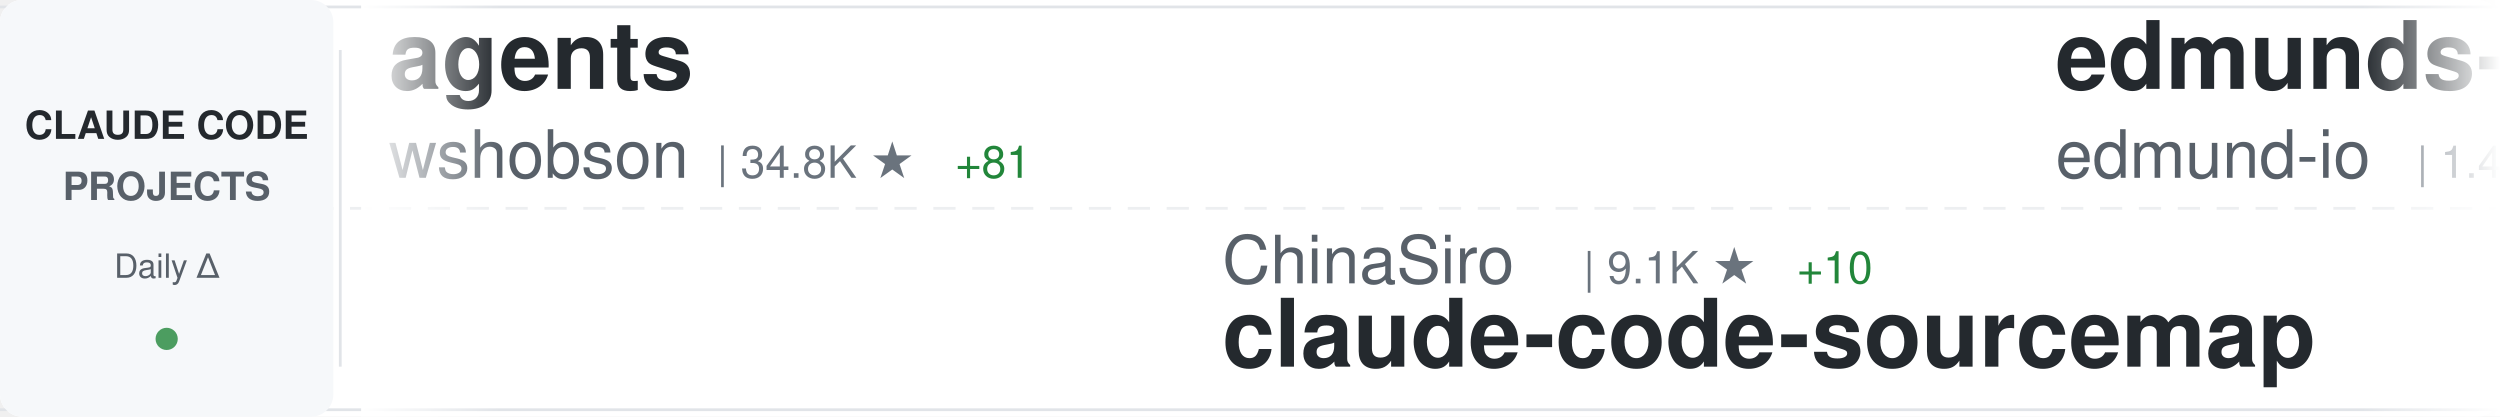
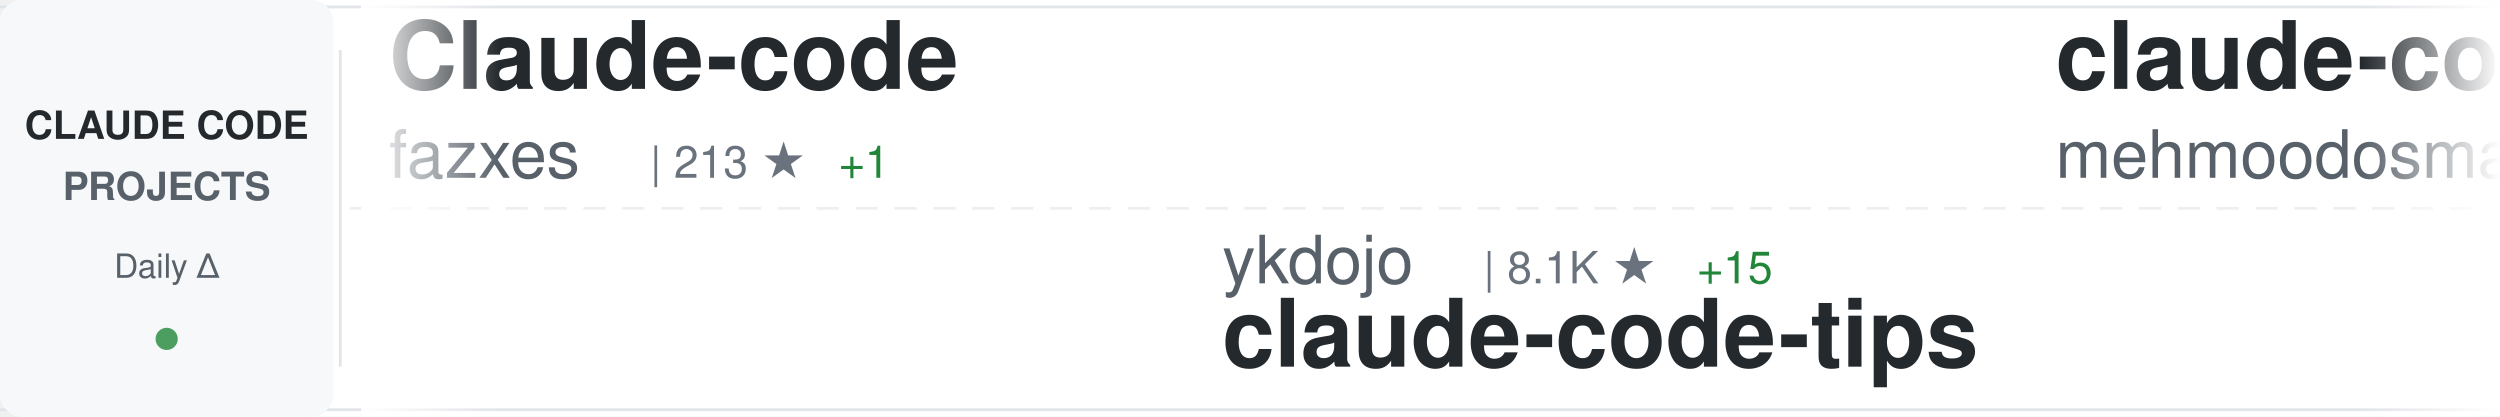
<svg xmlns="http://www.w3.org/2000/svg" width="900" height="150">
  <defs>
    <linearGradient id="awesomeLeftFade" x1="0%" y1="0%" x2="100%" y2="0%">
      <stop offset="0%" style="stop-color:#ffffff;stop-opacity:1" />
      <stop offset="100%" style="stop-color:#ffffff;stop-opacity:0" />
    </linearGradient>
    <linearGradient id="awesomeRightFade" x1="0%" y1="0%" x2="100%" y2="0%">
      <stop offset="0%" style="stop-color:#ffffff;stop-opacity:0" />
      <stop offset="100%" style="stop-color:#ffffff;stop-opacity:1" />
    </linearGradient>
  </defs>
  <rect width="900" height="150" fill="#ffffff" rx="8" />
  <rect x="0" y="2" width="900" height="1" fill="#e1e4e8" />
  <rect x="0" y="147" width="900" height="1" fill="#e1e4e8" />
  <line x1="0" y1="75" x2="900" y2="75" stroke="#e1e4e8" stroke-width="1" stroke-dasharray="8 6" opacity="0.6" />
  <rect x="0" y="0" width="120" height="150" fill="#f6f8fa" rx="8" />
  <text x="60" y="50" font-family="-apple-system, BlinkMacSystemFont, 'Segoe UI', Helvetica, Arial, sans-serif" font-size="14" font-weight="600" fill="#24292e" text-anchor="middle">CLAUDE CODE</text>
  <text x="60" y="72" font-family="-apple-system, BlinkMacSystemFont, 'Segoe UI', Helvetica, Arial, sans-serif" font-size="14" font-weight="600" fill="#586069" text-anchor="middle">PROJECTS</text>
  <text x="60" y="100" font-family="-apple-system, BlinkMacSystemFont, 'Segoe UI', Helvetica, Arial, sans-serif" font-size="12" font-weight="500" fill="#586069" text-anchor="middle">Daily Δ</text>
  <circle cx="60" cy="122" r="4" fill="#22863a" opacity="0.8" />
  <rect x="122" y="18" width="1" height="114" fill="#e1e4e8" />
  <clipPath id="awesomeTickerClip">
    <rect x="130" y="0" width="770" height="150" />
  </clipPath>
  <g clip-path="url(#awesomeTickerClip)">
    <g id="awesomeTickerItems">
      <animateTransform attributeName="transform" attributeType="XML" type="translate" from="0 0" to="-3000 0" dur="54s" repeatCount="indefinite" />
      <g transform="translate(0, 0)">
-         <text x="140" y="32" font-family="-apple-system, BlinkMacSystemFont, 'Segoe UI', Helvetica, Arial, sans-serif" font-size="34" font-weight="600" fill="#24292e">agents</text>
-         <text x="140" y="64" font-family="-apple-system, BlinkMacSystemFont, 'Segoe UI', Helvetica, Arial, sans-serif" font-size="24" font-weight="400" fill="#586069">wshobson</text>
-         <text x="258" y="64" font-family="-apple-system, BlinkMacSystemFont, 'Segoe UI', Helvetica, Arial, sans-serif" font-size="16" font-weight="500" fill="#6a737d">| 34.8K ★</text>
-         <text x="344" y="64" font-family="-apple-system, BlinkMacSystemFont, 'Segoe UI', Helvetica, Arial, sans-serif" font-size="16" font-weight="500" fill="#22863a"> +81</text>
+         <text x="140" y="32" font-family="-apple-system, BlinkMacSystemFont, 'Segoe UI', Helvetica, Arial, sans-serif" font-size="34" font-weight="600" fill="#24292e">Claude-code</text>
+         <text x="140" y="64" font-family="-apple-system, BlinkMacSystemFont, 'Segoe UI', Helvetica, Arial, sans-serif" font-size="24" font-weight="400" fill="#586069">fazxes</text>
+         <text x="234" y="64" font-family="-apple-system, BlinkMacSystemFont, 'Segoe UI', Helvetica, Arial, sans-serif" font-size="16" font-weight="500" fill="#6a737d">| 213 ★</text>
+         <text x="302" y="64" font-family="-apple-system, BlinkMacSystemFont, 'Segoe UI', Helvetica, Arial, sans-serif" font-size="16" font-weight="500" fill="#22863a"> +1</text>
      </g>
      <g transform="translate(300, 0)">
-         <text x="140" y="102" font-family="-apple-system, BlinkMacSystemFont, 'Segoe UI', Helvetica, Arial, sans-serif" font-size="24" font-weight="400" fill="#586069">ChinaSiro</text>
-         <text x="270" y="102" font-family="-apple-system, BlinkMacSystemFont, 'Segoe UI', Helvetica, Arial, sans-serif" font-size="16" font-weight="500" fill="#6a737d">| 9.1K ★</text>
-         <text x="347" y="102" font-family="-apple-system, BlinkMacSystemFont, 'Segoe UI', Helvetica, Arial, sans-serif" font-size="16" font-weight="500" fill="#22863a"> +10</text>
-         <text x="140" y="132" font-family="-apple-system, BlinkMacSystemFont, 'Segoe UI', Helvetica, Arial, sans-serif" font-size="34" font-weight="600" fill="#24292e">claude-code-sourcemap</text>
+         <text x="140" y="102" font-family="-apple-system, BlinkMacSystemFont, 'Segoe UI', Helvetica, Arial, sans-serif" font-size="24" font-weight="400" fill="#586069">ykdojo</text>
+         <text x="234" y="102" font-family="-apple-system, BlinkMacSystemFont, 'Segoe UI', Helvetica, Arial, sans-serif" font-size="16" font-weight="500" fill="#6a737d">| 8.1K ★</text>
+         <text x="311" y="102" font-family="-apple-system, BlinkMacSystemFont, 'Segoe UI', Helvetica, Arial, sans-serif" font-size="16" font-weight="500" fill="#22863a"> +15</text>
+         <text x="140" y="132" font-family="-apple-system, BlinkMacSystemFont, 'Segoe UI', Helvetica, Arial, sans-serif" font-size="34" font-weight="600" fill="#24292e">claude-code-tips</text>
      </g>
      <g transform="translate(600, 0)">
-         <text x="140" y="32" font-family="-apple-system, BlinkMacSystemFont, 'Segoe UI', Helvetica, Arial, sans-serif" font-size="34" font-weight="600" fill="#24292e">edmunds-claude-code</text>
-         <text x="140" y="64" font-family="-apple-system, BlinkMacSystemFont, 'Segoe UI', Helvetica, Arial, sans-serif" font-size="24" font-weight="400" fill="#586069">edmund-io</text>
-         <text x="270" y="64" font-family="-apple-system, BlinkMacSystemFont, 'Segoe UI', Helvetica, Arial, sans-serif" font-size="16" font-weight="500" fill="#6a737d">| 1.4K ★</text>
+         <text x="140" y="32" font-family="-apple-system, BlinkMacSystemFont, 'Segoe UI', Helvetica, Arial, sans-serif" font-size="34" font-weight="600" fill="#24292e">claude-code</text>
+         <text x="140" y="64" font-family="-apple-system, BlinkMacSystemFont, 'Segoe UI', Helvetica, Arial, sans-serif" font-size="24" font-weight="400" fill="#586069">mehmoodosman</text>
+         <text x="306" y="64" font-family="-apple-system, BlinkMacSystemFont, 'Segoe UI', Helvetica, Arial, sans-serif" font-size="16" font-weight="500" fill="#6a737d">| 168 ★</text>
      </g>
      <g transform="translate(900, 0)">
-         <text x="140" y="102" font-family="-apple-system, BlinkMacSystemFont, 'Segoe UI', Helvetica, Arial, sans-serif" font-size="24" font-weight="400" fill="#586069">claude-code-best</text>
-         <text x="354" y="102" font-family="-apple-system, BlinkMacSystemFont, 'Segoe UI', Helvetica, Arial, sans-serif" font-size="16" font-weight="500" fill="#6a737d">| 17.6K ★</text>
-         <text x="440" y="102" font-family="-apple-system, BlinkMacSystemFont, 'Segoe UI', Helvetica, Arial, sans-serif" font-size="16" font-weight="500" fill="#22863a"> +67</text>
-         <text x="140" y="132" font-family="-apple-system, BlinkMacSystemFont, 'Segoe UI', Helvetica, Arial, sans-serif" font-size="34" font-weight="600" fill="#24292e">claude-code</text>
+         <text x="140" y="102" font-family="-apple-system, BlinkMacSystemFont, 'Segoe UI', Helvetica, Arial, sans-serif" font-size="24" font-weight="400" fill="#586069">RichardAtCT</text>
+         <text x="294" y="102" font-family="-apple-system, BlinkMacSystemFont, 'Segoe UI', Helvetica, Arial, sans-serif" font-size="16" font-weight="500" fill="#6a737d">| 2.5K ★</text>
+         <text x="371" y="102" font-family="-apple-system, BlinkMacSystemFont, 'Segoe UI', Helvetica, Arial, sans-serif" font-size="16" font-weight="500" fill="#22863a"> +7</text>
+         <text x="140" y="132" font-family="-apple-system, BlinkMacSystemFont, 'Segoe UI', Helvetica, Arial, sans-serif" font-size="34" font-weight="600" fill="#24292e">claude-code-telegram</text>
      </g>
      <g transform="translate(1200, 0)">
-         <text x="140" y="32" font-family="-apple-system, BlinkMacSystemFont, 'Segoe UI', Helvetica, Arial, sans-serif" font-size="34" font-weight="600" fill="#24292e">Open-ClaudeCode</text>
-         <text x="140" y="64" font-family="-apple-system, BlinkMacSystemFont, 'Segoe UI', Helvetica, Arial, sans-serif" font-size="24" font-weight="400" fill="#586069">LING71671</text>
-         <text x="270" y="64" font-family="-apple-system, BlinkMacSystemFont, 'Segoe UI', Helvetica, Arial, sans-serif" font-size="16" font-weight="500" fill="#6a737d">| 807 ★</text>
-         <text x="338" y="64" font-family="-apple-system, BlinkMacSystemFont, 'Segoe UI', Helvetica, Arial, sans-serif" font-size="16" font-weight="500" fill="#22863a"> +2</text>
+         <text x="140" y="32" font-family="-apple-system, BlinkMacSystemFont, 'Segoe UI', Helvetica, Arial, sans-serif" font-size="34" font-weight="600" fill="#24292e">claude_code_src</text>
+         <text x="140" y="64" font-family="-apple-system, BlinkMacSystemFont, 'Segoe UI', Helvetica, Arial, sans-serif" font-size="24" font-weight="400" fill="#586069">ponponon</text>
+         <text x="258" y="64" font-family="-apple-system, BlinkMacSystemFont, 'Segoe UI', Helvetica, Arial, sans-serif" font-size="16" font-weight="500" fill="#6a737d">| 2.2K ★</text>
+         <text x="335" y="64" font-family="-apple-system, BlinkMacSystemFont, 'Segoe UI', Helvetica, Arial, sans-serif" font-size="16" font-weight="500" fill="#22863a"> +2</text>
      </g>
      <g transform="translate(1500, 0)">
-         <text x="140" y="102" font-family="-apple-system, BlinkMacSystemFont, 'Segoe UI', Helvetica, Arial, sans-serif" font-size="24" font-weight="400" fill="#586069">RishabhK103</text>
-         <text x="294" y="102" font-family="-apple-system, BlinkMacSystemFont, 'Segoe UI', Helvetica, Arial, sans-serif" font-size="16" font-weight="500" fill="#6a737d">| 74 ★</text>
-         <text x="353" y="102" font-family="-apple-system, BlinkMacSystemFont, 'Segoe UI', Helvetica, Arial, sans-serif" font-size="16" font-weight="500" fill="#22863a"> +1</text>
-         <text x="140" y="132" font-family="-apple-system, BlinkMacSystemFont, 'Segoe UI', Helvetica, Arial, sans-serif" font-size="34" font-weight="600" fill="#24292e">claude-code</text>
+         <text x="140" y="102" font-family="-apple-system, BlinkMacSystemFont, 'Segoe UI', Helvetica, Arial, sans-serif" font-size="24" font-weight="400" fill="#586069">feiskyer</text>
+         <text x="258" y="102" font-family="-apple-system, BlinkMacSystemFont, 'Segoe UI', Helvetica, Arial, sans-serif" font-size="16" font-weight="500" fill="#6a737d">| 1.5K ★</text>
+         <text x="335" y="102" font-family="-apple-system, BlinkMacSystemFont, 'Segoe UI', Helvetica, Arial, sans-serif" font-size="16" font-weight="500" fill="#22863a"> +4</text>
+         <text x="140" y="132" font-family="-apple-system, BlinkMacSystemFont, 'Segoe UI', Helvetica, Arial, sans-serif" font-size="34" font-weight="600" fill="#24292e">claude-code-settings</text>
      </g>
      <g transform="translate(1800, 0)">
-         <text x="140" y="32" font-family="-apple-system, BlinkMacSystemFont, 'Segoe UI', Helvetica, Arial, sans-serif" font-size="34" font-weight="600" fill="#24292e">Claude-Code</text>
-         <text x="140" y="64" font-family="-apple-system, BlinkMacSystemFont, 'Segoe UI', Helvetica, Arial, sans-serif" font-size="24" font-weight="400" fill="#586069">pengchengneo</text>
-         <text x="306" y="64" font-family="-apple-system, BlinkMacSystemFont, 'Segoe UI', Helvetica, Arial, sans-serif" font-size="16" font-weight="500" fill="#6a737d">| 1.3K ★</text>
-         <text x="383" y="64" font-family="-apple-system, BlinkMacSystemFont, 'Segoe UI', Helvetica, Arial, sans-serif" font-size="16" font-weight="500" fill="#22863a"> +4</text>
+         <text x="140" y="32" font-family="-apple-system, BlinkMacSystemFont, 'Segoe UI', Helvetica, Arial, sans-serif" font-size="34" font-weight="600" fill="#24292e">claude-code-security-rev...</text>
+         <text x="140" y="64" font-family="-apple-system, BlinkMacSystemFont, 'Segoe UI', Helvetica, Arial, sans-serif" font-size="24" font-weight="400" fill="#586069">anthropics</text>
+         <text x="282" y="64" font-family="-apple-system, BlinkMacSystemFont, 'Segoe UI', Helvetica, Arial, sans-serif" font-size="16" font-weight="500" fill="#6a737d">| 4.5K ★</text>
+         <text x="359" y="64" font-family="-apple-system, BlinkMacSystemFont, 'Segoe UI', Helvetica, Arial, sans-serif" font-size="16" font-weight="500" fill="#22863a"> +18</text>
      </g>
      <g transform="translate(2100, 0)">
-         <text x="140" y="102" font-family="-apple-system, BlinkMacSystemFont, 'Segoe UI', Helvetica, Arial, sans-serif" font-size="24" font-weight="400" fill="#586069">Piebald-AI</text>
-         <text x="282" y="102" font-family="-apple-system, BlinkMacSystemFont, 'Segoe UI', Helvetica, Arial, sans-serif" font-size="16" font-weight="500" fill="#6a737d">| 9.9K ★</text>
-         <text x="359" y="102" font-family="-apple-system, BlinkMacSystemFont, 'Segoe UI', Helvetica, Arial, sans-serif" font-size="16" font-weight="500" fill="#22863a"> +43</text>
-         <text x="140" y="132" font-family="-apple-system, BlinkMacSystemFont, 'Segoe UI', Helvetica, Arial, sans-serif" font-size="34" font-weight="600" fill="#24292e">claude-code-system-promp...</text>
+         <text x="140" y="102" font-family="-apple-system, BlinkMacSystemFont, 'Segoe UI', Helvetica, Arial, sans-serif" font-size="24" font-weight="400" fill="#586069">oboard</text>
+         <text x="234" y="102" font-family="-apple-system, BlinkMacSystemFont, 'Segoe UI', Helvetica, Arial, sans-serif" font-size="16" font-weight="500" fill="#6a737d">| 3.1K ★</text>
+         <text x="311" y="102" font-family="-apple-system, BlinkMacSystemFont, 'Segoe UI', Helvetica, Arial, sans-serif" font-size="16" font-weight="500" fill="#22863a"> +2</text>
+         <text x="140" y="132" font-family="-apple-system, BlinkMacSystemFont, 'Segoe UI', Helvetica, Arial, sans-serif" font-size="34" font-weight="600" fill="#24292e">claude-code-rev</text>
      </g>
      <g transform="translate(2400, 0)">
-         <text x="140" y="32" font-family="-apple-system, BlinkMacSystemFont, 'Segoe UI', Helvetica, Arial, sans-serif" font-size="34" font-weight="600" fill="#24292e">claude-code-action</text>
-         <text x="140" y="64" font-family="-apple-system, BlinkMacSystemFont, 'Segoe UI', Helvetica, Arial, sans-serif" font-size="24" font-weight="400" fill="#586069">anthropics</text>
-         <text x="282" y="64" font-family="-apple-system, BlinkMacSystemFont, 'Segoe UI', Helvetica, Arial, sans-serif" font-size="16" font-weight="500" fill="#6a737d">| 7.4K ★</text>
-         <text x="359" y="64" font-family="-apple-system, BlinkMacSystemFont, 'Segoe UI', Helvetica, Arial, sans-serif" font-size="16" font-weight="500" fill="#22863a"> +16</text>
+         <text x="140" y="32" font-family="-apple-system, BlinkMacSystemFont, 'Segoe UI', Helvetica, Arial, sans-serif" font-size="34" font-weight="600" fill="#24292e">my-claude-code-setup</text>
+         <text x="140" y="64" font-family="-apple-system, BlinkMacSystemFont, 'Segoe UI', Helvetica, Arial, sans-serif" font-size="24" font-weight="400" fill="#586069">centminmod</text>
+         <text x="282" y="64" font-family="-apple-system, BlinkMacSystemFont, 'Segoe UI', Helvetica, Arial, sans-serif" font-size="16" font-weight="500" fill="#6a737d">| 2.3K ★</text>
+         <text x="359" y="64" font-family="-apple-system, BlinkMacSystemFont, 'Segoe UI', Helvetica, Arial, sans-serif" font-size="16" font-weight="500" fill="#22863a"> +2</text>
      </g>
      <g transform="translate(2700, 0)">
-         <text x="140" y="102" font-family="-apple-system, BlinkMacSystemFont, 'Segoe UI', Helvetica, Arial, sans-serif" font-size="24" font-weight="400" fill="#586069">nicedreamzapp</text>
-         <text x="318" y="102" font-family="-apple-system, BlinkMacSystemFont, 'Segoe UI', Helvetica, Arial, sans-serif" font-size="16" font-weight="500" fill="#6a737d">| 2.5K ★</text>
-         <text x="395" y="102" font-family="-apple-system, BlinkMacSystemFont, 'Segoe UI', Helvetica, Arial, sans-serif" font-size="16" font-weight="500" fill="#22863a"> +11</text>
-         <text x="140" y="132" font-family="-apple-system, BlinkMacSystemFont, 'Segoe UI', Helvetica, Arial, sans-serif" font-size="34" font-weight="600" fill="#24292e">claude-code-local</text>
+         <text x="140" y="102" font-family="-apple-system, BlinkMacSystemFont, 'Segoe UI', Helvetica, Arial, sans-serif" font-size="24" font-weight="400" fill="#586069">lorryjovens-hub</text>
+         <text x="342" y="102" font-family="-apple-system, BlinkMacSystemFont, 'Segoe UI', Helvetica, Arial, sans-serif" font-size="16" font-weight="500" fill="#6a737d">| 1.5K ★</text>
+         <text x="419" y="102" font-family="-apple-system, BlinkMacSystemFont, 'Segoe UI', Helvetica, Arial, sans-serif" font-size="16" font-weight="500" fill="#22863a"> +8</text>
+         <text x="140" y="132" font-family="-apple-system, BlinkMacSystemFont, 'Segoe UI', Helvetica, Arial, sans-serif" font-size="34" font-weight="600" fill="#24292e">claude-code-rust</text>
      </g>
      <g transform="translate(3000, 0)">
-         <text x="140" y="32" font-family="-apple-system, BlinkMacSystemFont, 'Segoe UI', Helvetica, Arial, sans-serif" font-size="34" font-weight="600" fill="#24292e">agents</text>
-         <text x="140" y="64" font-family="-apple-system, BlinkMacSystemFont, 'Segoe UI', Helvetica, Arial, sans-serif" font-size="24" font-weight="400" fill="#586069">wshobson</text>
-         <text x="258" y="64" font-family="-apple-system, BlinkMacSystemFont, 'Segoe UI', Helvetica, Arial, sans-serif" font-size="16" font-weight="500" fill="#6a737d">| 34.8K ★</text>
-         <text x="344" y="64" font-family="-apple-system, BlinkMacSystemFont, 'Segoe UI', Helvetica, Arial, sans-serif" font-size="16" font-weight="500" fill="#22863a"> +81</text>
+         <text x="140" y="32" font-family="-apple-system, BlinkMacSystemFont, 'Segoe UI', Helvetica, Arial, sans-serif" font-size="34" font-weight="600" fill="#24292e">Claude-code</text>
+         <text x="140" y="64" font-family="-apple-system, BlinkMacSystemFont, 'Segoe UI', Helvetica, Arial, sans-serif" font-size="24" font-weight="400" fill="#586069">fazxes</text>
+         <text x="234" y="64" font-family="-apple-system, BlinkMacSystemFont, 'Segoe UI', Helvetica, Arial, sans-serif" font-size="16" font-weight="500" fill="#6a737d">| 213 ★</text>
+         <text x="302" y="64" font-family="-apple-system, BlinkMacSystemFont, 'Segoe UI', Helvetica, Arial, sans-serif" font-size="16" font-weight="500" fill="#22863a"> +1</text>
      </g>
      <g transform="translate(3300, 0)">
-         <text x="140" y="102" font-family="-apple-system, BlinkMacSystemFont, 'Segoe UI', Helvetica, Arial, sans-serif" font-size="24" font-weight="400" fill="#586069">ChinaSiro</text>
-         <text x="270" y="102" font-family="-apple-system, BlinkMacSystemFont, 'Segoe UI', Helvetica, Arial, sans-serif" font-size="16" font-weight="500" fill="#6a737d">| 9.1K ★</text>
-         <text x="347" y="102" font-family="-apple-system, BlinkMacSystemFont, 'Segoe UI', Helvetica, Arial, sans-serif" font-size="16" font-weight="500" fill="#22863a"> +10</text>
-         <text x="140" y="132" font-family="-apple-system, BlinkMacSystemFont, 'Segoe UI', Helvetica, Arial, sans-serif" font-size="34" font-weight="600" fill="#24292e">claude-code-sourcemap</text>
+         <text x="140" y="102" font-family="-apple-system, BlinkMacSystemFont, 'Segoe UI', Helvetica, Arial, sans-serif" font-size="24" font-weight="400" fill="#586069">ykdojo</text>
+         <text x="234" y="102" font-family="-apple-system, BlinkMacSystemFont, 'Segoe UI', Helvetica, Arial, sans-serif" font-size="16" font-weight="500" fill="#6a737d">| 8.1K ★</text>
+         <text x="311" y="102" font-family="-apple-system, BlinkMacSystemFont, 'Segoe UI', Helvetica, Arial, sans-serif" font-size="16" font-weight="500" fill="#22863a"> +15</text>
+         <text x="140" y="132" font-family="-apple-system, BlinkMacSystemFont, 'Segoe UI', Helvetica, Arial, sans-serif" font-size="34" font-weight="600" fill="#24292e">claude-code-tips</text>
      </g>
      <g transform="translate(3600, 0)">
-         <text x="140" y="32" font-family="-apple-system, BlinkMacSystemFont, 'Segoe UI', Helvetica, Arial, sans-serif" font-size="34" font-weight="600" fill="#24292e">edmunds-claude-code</text>
-         <text x="140" y="64" font-family="-apple-system, BlinkMacSystemFont, 'Segoe UI', Helvetica, Arial, sans-serif" font-size="24" font-weight="400" fill="#586069">edmund-io</text>
-         <text x="270" y="64" font-family="-apple-system, BlinkMacSystemFont, 'Segoe UI', Helvetica, Arial, sans-serif" font-size="16" font-weight="500" fill="#6a737d">| 1.4K ★</text>
+         <text x="140" y="32" font-family="-apple-system, BlinkMacSystemFont, 'Segoe UI', Helvetica, Arial, sans-serif" font-size="34" font-weight="600" fill="#24292e">claude-code</text>
+         <text x="140" y="64" font-family="-apple-system, BlinkMacSystemFont, 'Segoe UI', Helvetica, Arial, sans-serif" font-size="24" font-weight="400" fill="#586069">mehmoodosman</text>
+         <text x="306" y="64" font-family="-apple-system, BlinkMacSystemFont, 'Segoe UI', Helvetica, Arial, sans-serif" font-size="16" font-weight="500" fill="#6a737d">| 168 ★</text>
      </g>
      <g transform="translate(3900, 0)">
-         <text x="140" y="102" font-family="-apple-system, BlinkMacSystemFont, 'Segoe UI', Helvetica, Arial, sans-serif" font-size="24" font-weight="400" fill="#586069">claude-code-best</text>
-         <text x="354" y="102" font-family="-apple-system, BlinkMacSystemFont, 'Segoe UI', Helvetica, Arial, sans-serif" font-size="16" font-weight="500" fill="#6a737d">| 17.6K ★</text>
-         <text x="440" y="102" font-family="-apple-system, BlinkMacSystemFont, 'Segoe UI', Helvetica, Arial, sans-serif" font-size="16" font-weight="500" fill="#22863a"> +67</text>
-         <text x="140" y="132" font-family="-apple-system, BlinkMacSystemFont, 'Segoe UI', Helvetica, Arial, sans-serif" font-size="34" font-weight="600" fill="#24292e">claude-code</text>
+         <text x="140" y="102" font-family="-apple-system, BlinkMacSystemFont, 'Segoe UI', Helvetica, Arial, sans-serif" font-size="24" font-weight="400" fill="#586069">RichardAtCT</text>
+         <text x="294" y="102" font-family="-apple-system, BlinkMacSystemFont, 'Segoe UI', Helvetica, Arial, sans-serif" font-size="16" font-weight="500" fill="#6a737d">| 2.5K ★</text>
+         <text x="371" y="102" font-family="-apple-system, BlinkMacSystemFont, 'Segoe UI', Helvetica, Arial, sans-serif" font-size="16" font-weight="500" fill="#22863a"> +7</text>
+         <text x="140" y="132" font-family="-apple-system, BlinkMacSystemFont, 'Segoe UI', Helvetica, Arial, sans-serif" font-size="34" font-weight="600" fill="#24292e">claude-code-telegram</text>
      </g>
    </g>
  </g>
  <rect x="130" y="0" width="50" height="150" fill="url(#awesomeLeftFade)" />
  <rect x="850" y="0" width="50" height="150" fill="url(#awesomeRightFade)" />
</svg>
